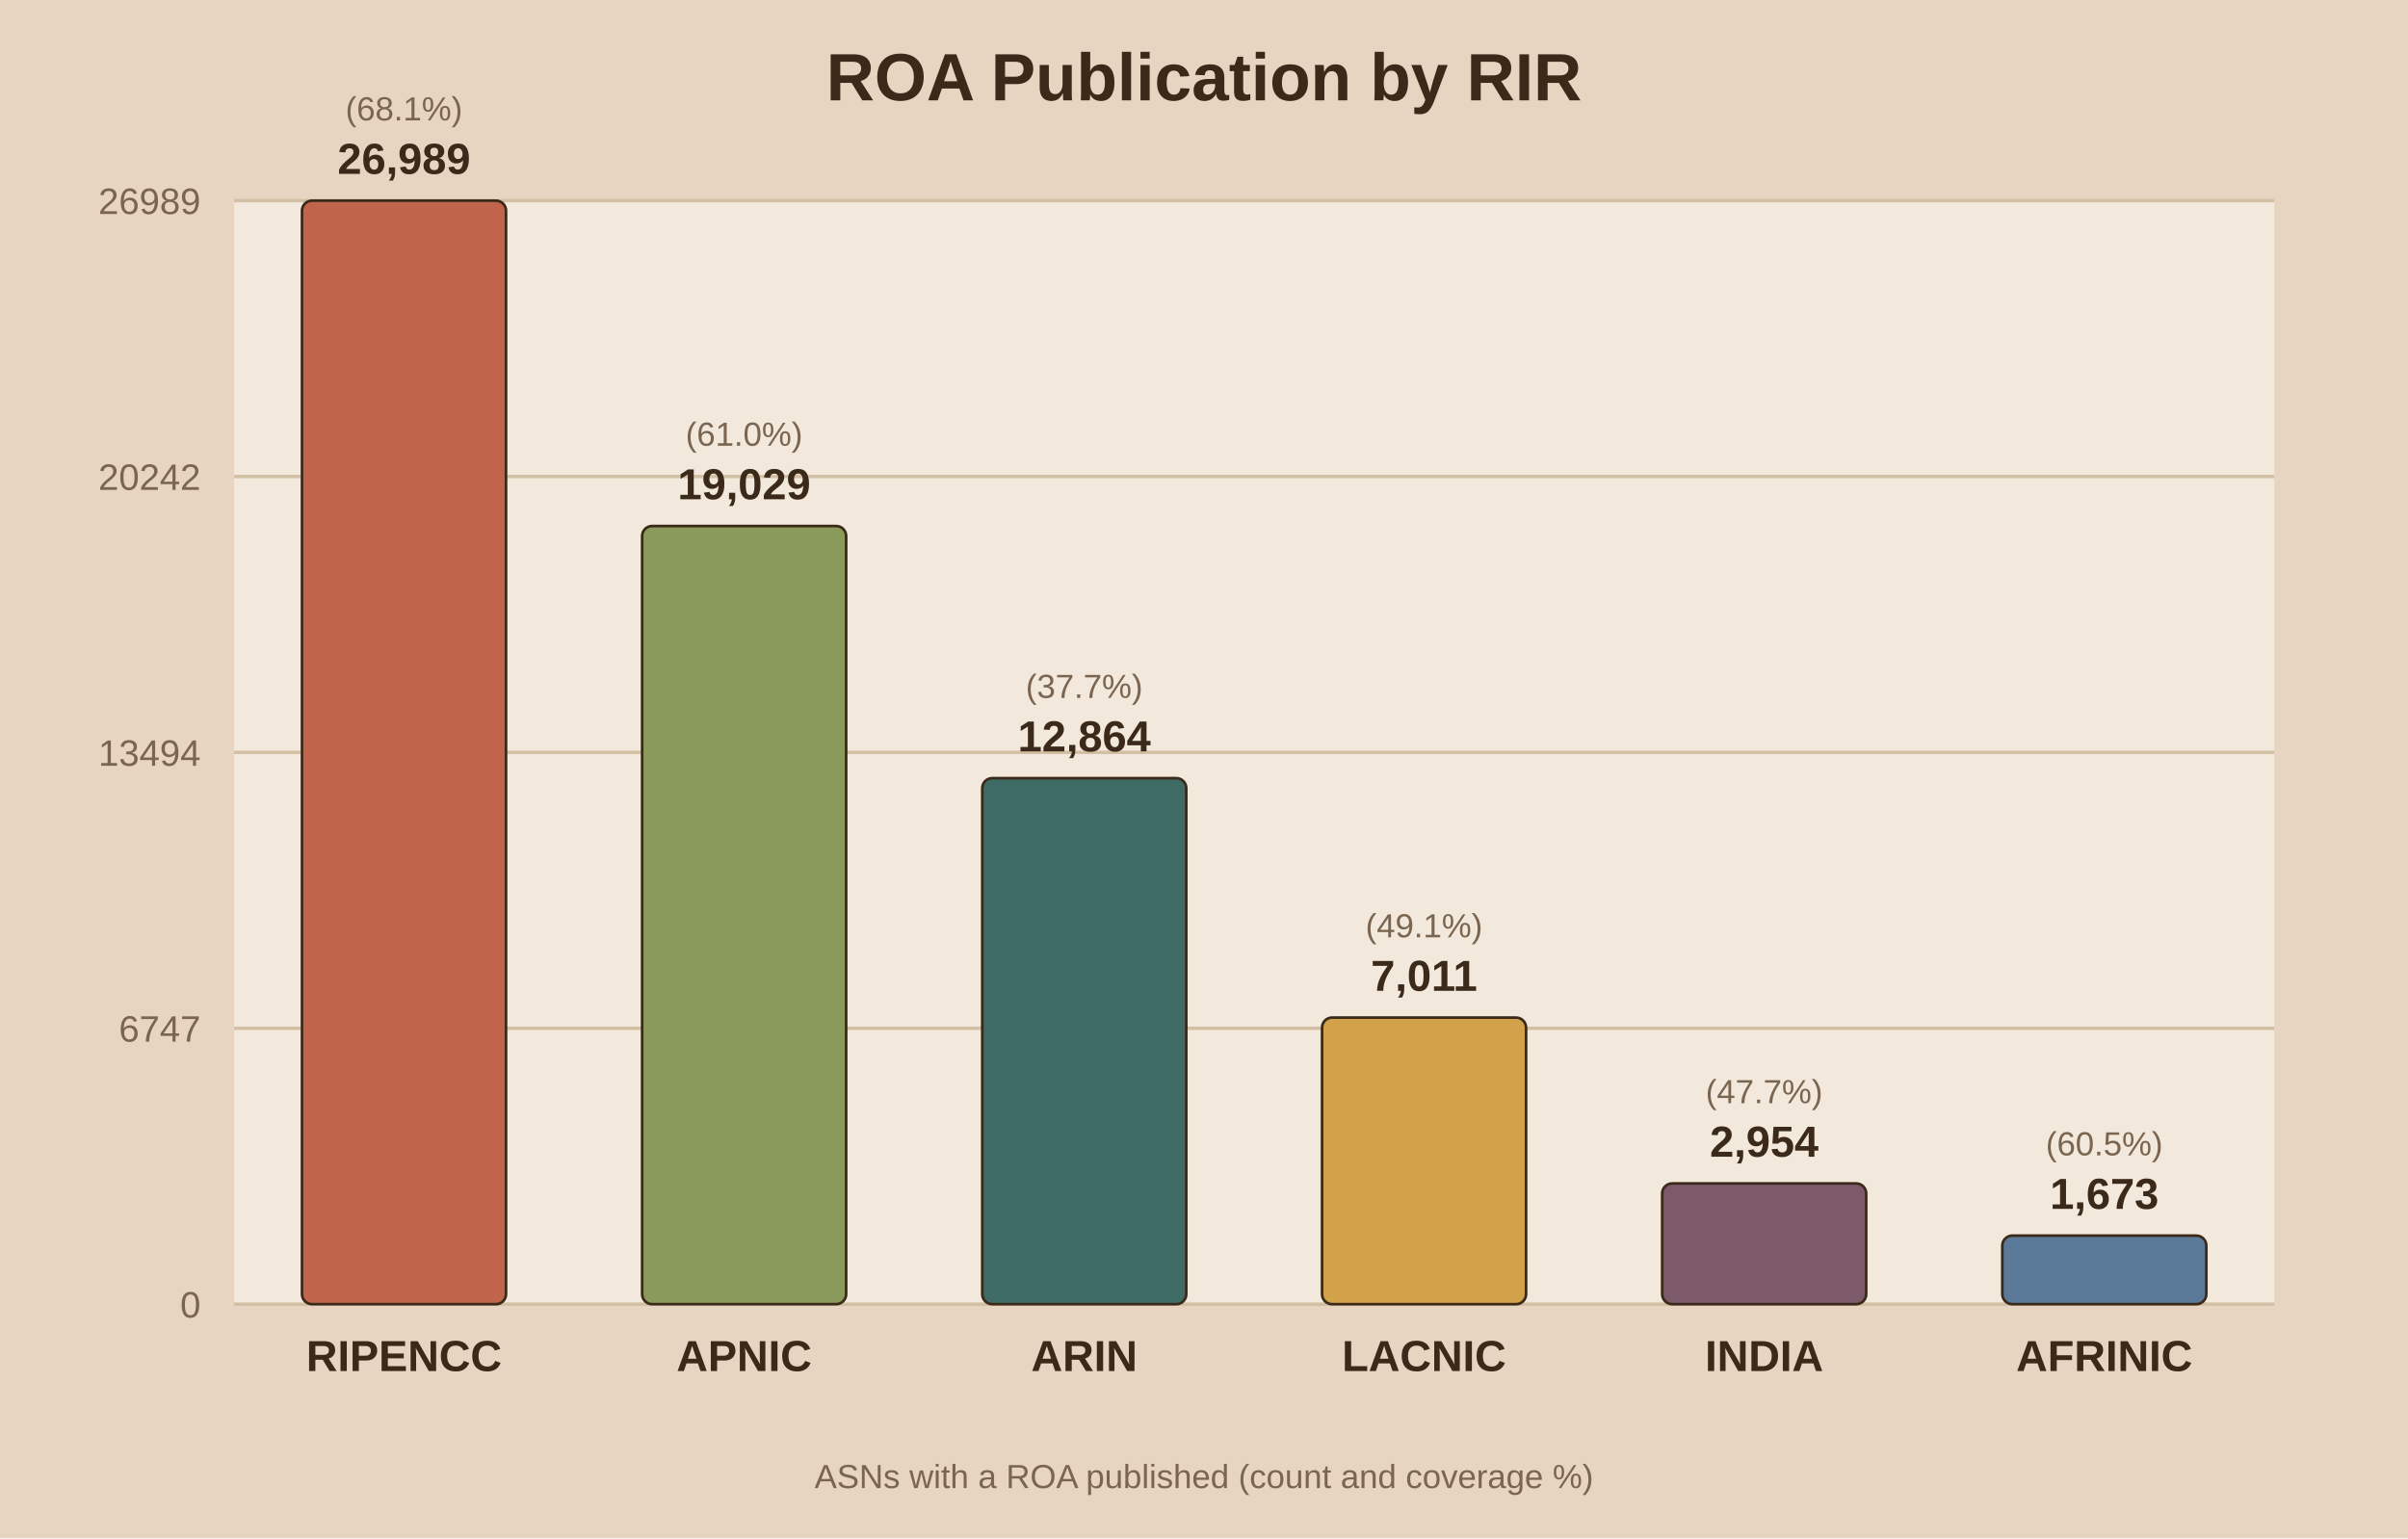
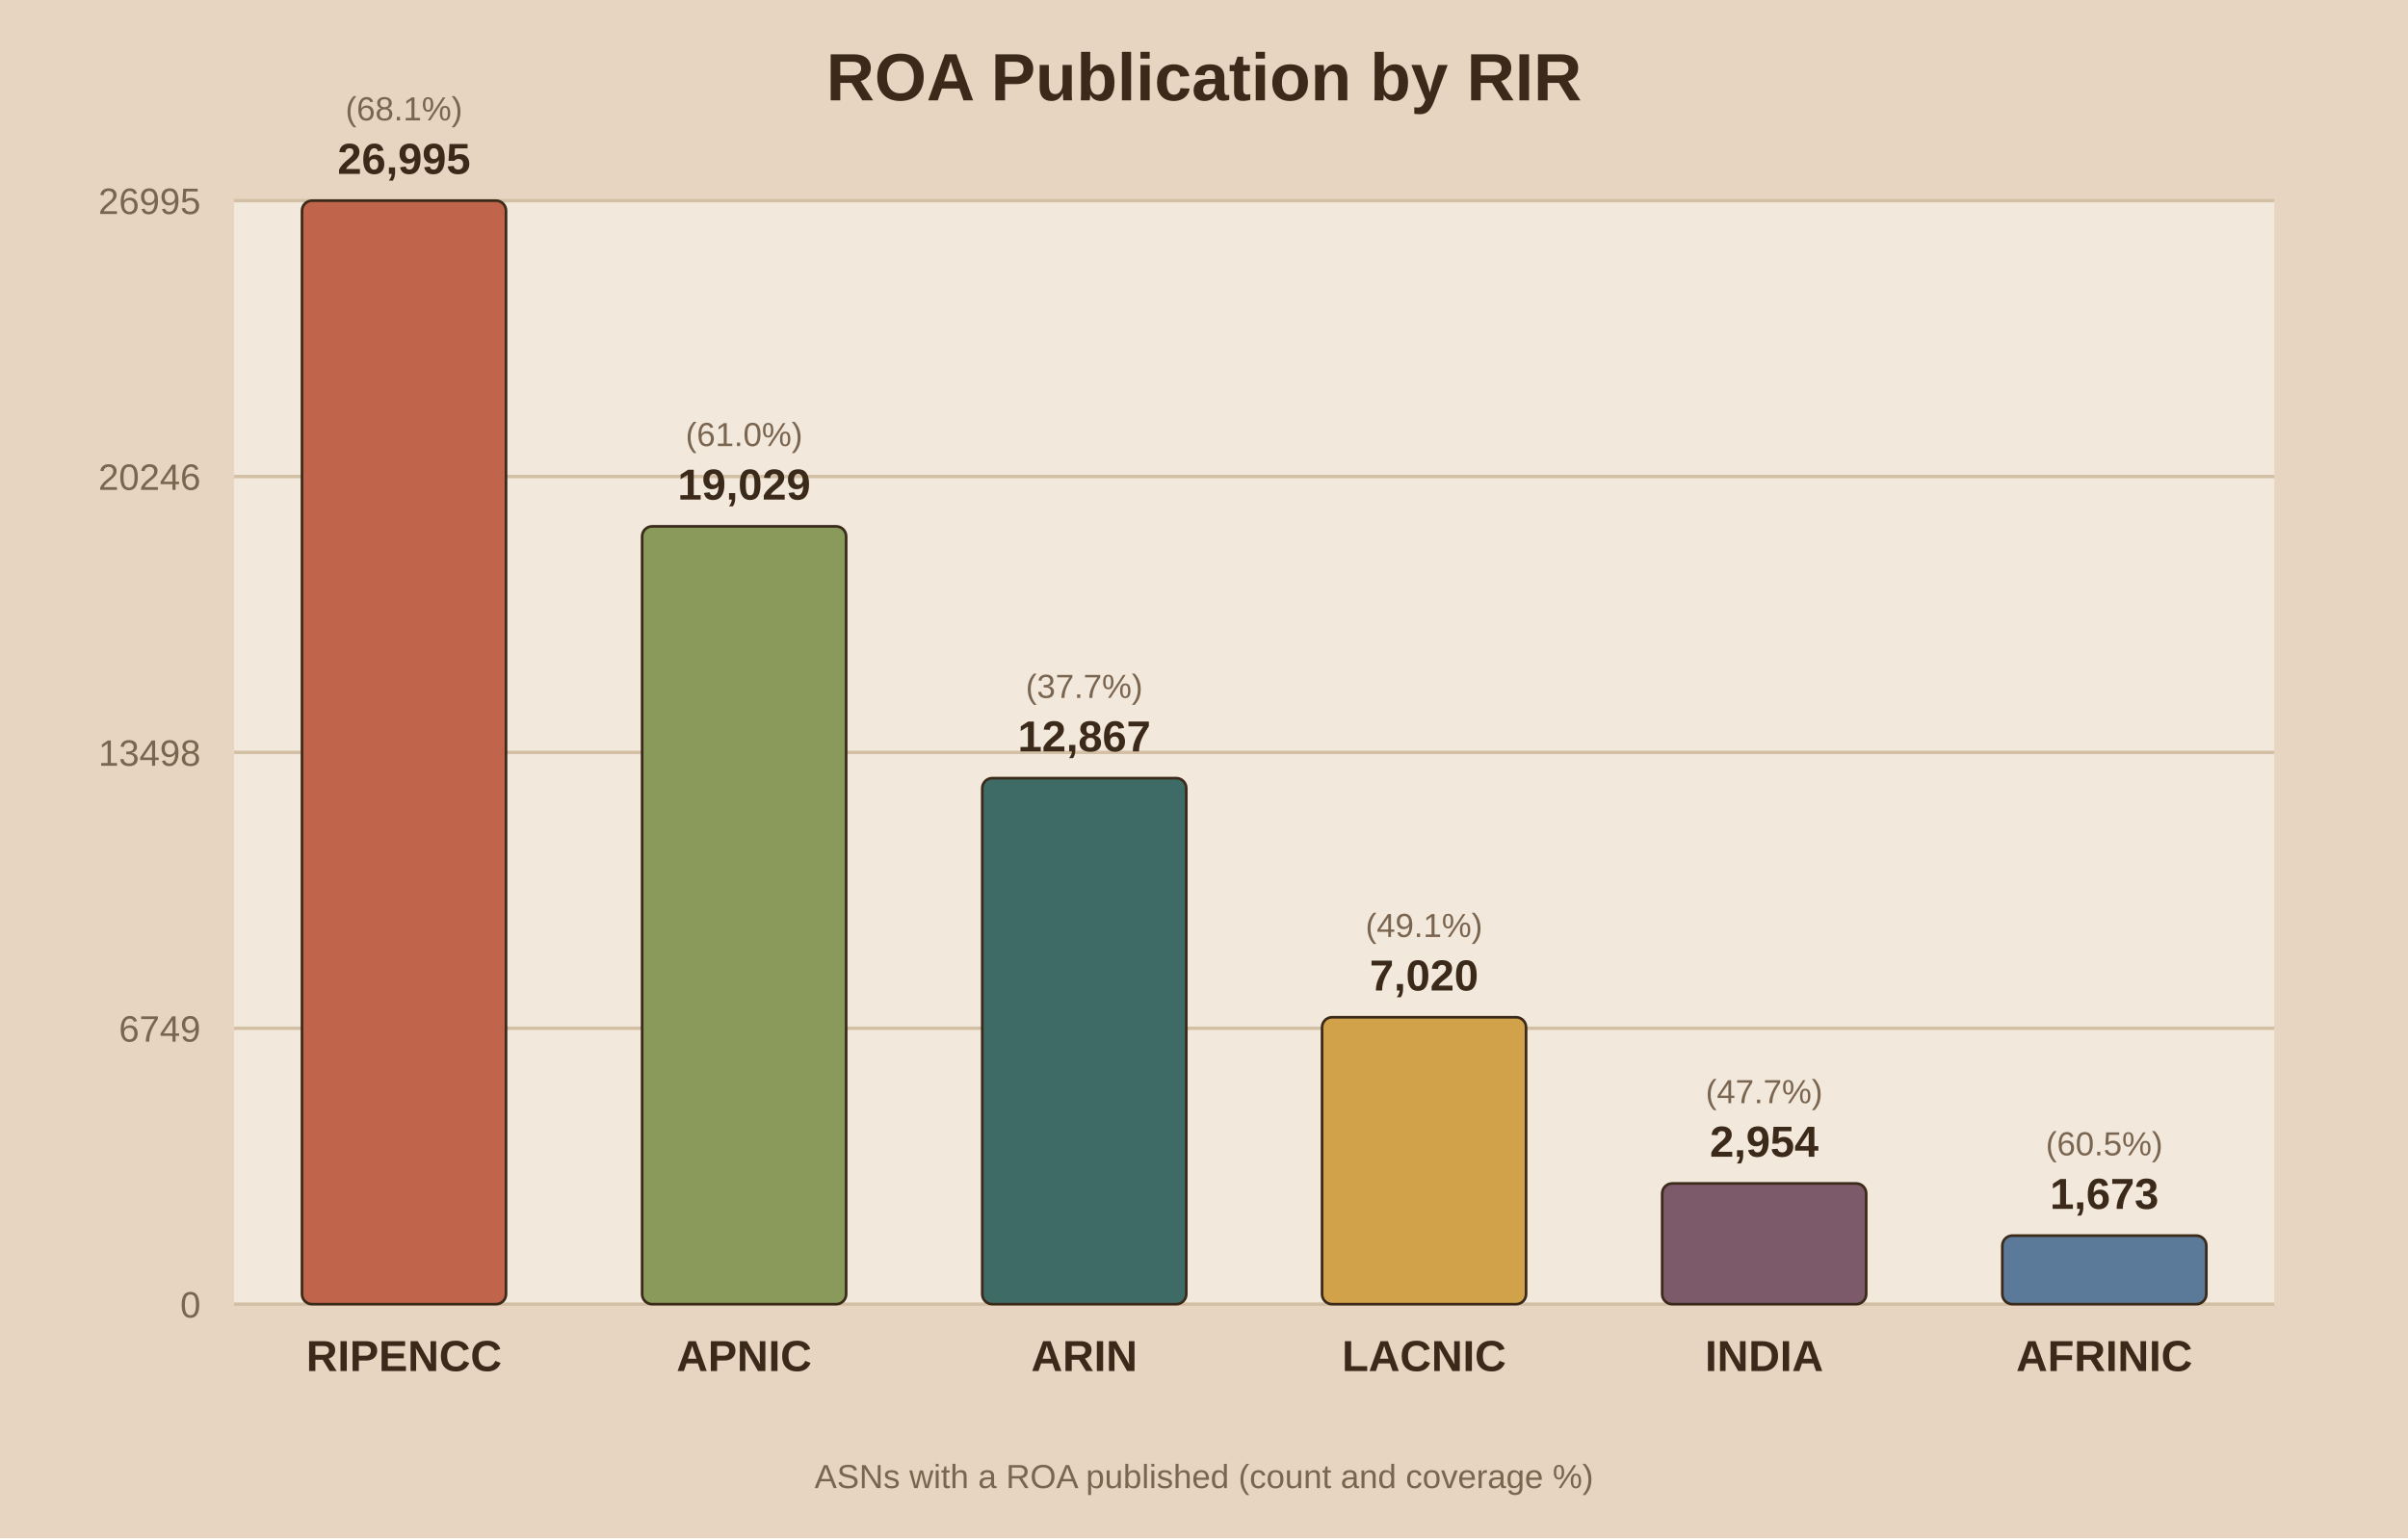
<svg xmlns="http://www.w3.org/2000/svg" viewBox="0 0 720 460">
  <rect width="720" height="460" fill="#e8d5c1" />
  <rect x="70" y="60" width="610" height="330" fill="#f2e8db" />
  <text x="360.0" y="30" text-anchor="middle" font-family="Arial" font-size="20" font-weight="bold" fill="#3b2a1a">ROA Publication by RIR</text>
  <line x1="70" y1="390.0" x2="680" y2="390.0" stroke="#d3bfa4" stroke-width="1" />
  <text x="60" y="394.0" text-anchor="end" font-family="Arial" font-size="11" fill="#7a6650">0</text>
  <line x1="70" y1="307.5" x2="680" y2="307.5" stroke="#d3bfa4" stroke-width="1" />
-   <text x="60" y="311.5" text-anchor="end" font-family="Arial" font-size="11" fill="#7a6650">6747</text>
+   <text x="60" y="311.5" text-anchor="end" font-family="Arial" font-size="11" fill="#7a6650">6749</text>
  <line x1="70" y1="225.0" x2="680" y2="225.0" stroke="#d3bfa4" stroke-width="1" />
-   <text x="60" y="229.0" text-anchor="end" font-family="Arial" font-size="11" fill="#7a6650">13494</text>
+   <text x="60" y="229.0" text-anchor="end" font-family="Arial" font-size="11" fill="#7a6650">13498</text>
  <line x1="70" y1="142.5" x2="680" y2="142.5" stroke="#d3bfa4" stroke-width="1" />
-   <text x="60" y="146.5" text-anchor="end" font-family="Arial" font-size="11" fill="#7a6650">20242</text>
+   <text x="60" y="146.5" text-anchor="end" font-family="Arial" font-size="11" fill="#7a6650">20246</text>
  <line x1="70" y1="60.0" x2="680" y2="60.0" stroke="#d3bfa4" stroke-width="1" />
-   <text x="60" y="64.0" text-anchor="end" font-family="Arial" font-size="11" fill="#7a6650">26989</text>
+   <text x="60" y="64.0" text-anchor="end" font-family="Arial" font-size="11" fill="#7a6650">26995</text>
  <rect x="90.3" y="60.0" width="61.0" height="330.0" fill="#c0654b" stroke="#3b2a1a" stroke-width="0.8" rx="3" />
-   <text x="120.8" y="52.0" text-anchor="middle" font-family="Arial" font-size="13" font-weight="bold" fill="#3b2a1a">26,989</text>
+   <text x="120.8" y="52.0" text-anchor="middle" font-family="Arial" font-size="13" font-weight="bold" fill="#3b2a1a">26,995</text>
  <text x="120.8" y="36.0" text-anchor="middle" font-family="Arial" font-size="10" fill="#7a6650">(68.1%)</text>
  <text x="120.8" y="410.0" text-anchor="middle" font-family="Arial" font-size="13" font-weight="bold" fill="#3b2a1a">RIPENCC</text>
-   <rect x="192.0" y="157.3" width="61.0" height="232.7" fill="#8a9a5b" stroke="#3b2a1a" stroke-width="0.8" rx="3" />
-   <text x="222.5" y="149.3" text-anchor="middle" font-family="Arial" font-size="13" font-weight="bold" fill="#3b2a1a">19,029</text>
-   <text x="222.5" y="133.3" text-anchor="middle" font-family="Arial" font-size="10" fill="#7a6650">(61.0%)</text>
+   <rect x="192.0" y="157.4" width="61.0" height="232.6" fill="#8a9a5b" stroke="#3b2a1a" stroke-width="0.8" rx="3" />
+   <text x="222.5" y="149.4" text-anchor="middle" font-family="Arial" font-size="13" font-weight="bold" fill="#3b2a1a">19,029</text>
+   <text x="222.5" y="133.4" text-anchor="middle" font-family="Arial" font-size="10" fill="#7a6650">(61.0%)</text>
  <text x="222.5" y="410.0" text-anchor="middle" font-family="Arial" font-size="13" font-weight="bold" fill="#3b2a1a">APNIC</text>
  <rect x="293.7" y="232.7" width="61.0" height="157.3" fill="#3f6b66" stroke="#3b2a1a" stroke-width="0.8" rx="3" />
-   <text x="324.2" y="224.7" text-anchor="middle" font-family="Arial" font-size="13" font-weight="bold" fill="#3b2a1a">12,864</text>
+   <text x="324.2" y="224.7" text-anchor="middle" font-family="Arial" font-size="13" font-weight="bold" fill="#3b2a1a">12,867</text>
  <text x="324.2" y="208.7" text-anchor="middle" font-family="Arial" font-size="10" fill="#7a6650">(37.7%)</text>
  <text x="324.2" y="410.0" text-anchor="middle" font-family="Arial" font-size="13" font-weight="bold" fill="#3b2a1a">ARIN</text>
-   <rect x="395.3" y="304.3" width="61.0" height="85.7" fill="#d1a24a" stroke="#3b2a1a" stroke-width="0.8" rx="3" />
-   <text x="425.8" y="296.3" text-anchor="middle" font-family="Arial" font-size="13" font-weight="bold" fill="#3b2a1a">7,011</text>
-   <text x="425.8" y="280.3" text-anchor="middle" font-family="Arial" font-size="10" fill="#7a6650">(49.1%)</text>
+   <rect x="395.3" y="304.2" width="61.0" height="85.8" fill="#d1a24a" stroke="#3b2a1a" stroke-width="0.8" rx="3" />
+   <text x="425.8" y="296.2" text-anchor="middle" font-family="Arial" font-size="13" font-weight="bold" fill="#3b2a1a">7,020</text>
+   <text x="425.8" y="280.2" text-anchor="middle" font-family="Arial" font-size="10" fill="#7a6650">(49.1%)</text>
  <text x="425.8" y="410.0" text-anchor="middle" font-family="Arial" font-size="13" font-weight="bold" fill="#3b2a1a">LACNIC</text>
  <rect x="497.0" y="353.9" width="61.0" height="36.1" fill="#7d5a6a" stroke="#3b2a1a" stroke-width="0.8" rx="3" />
  <text x="527.5" y="345.9" text-anchor="middle" font-family="Arial" font-size="13" font-weight="bold" fill="#3b2a1a">2,954</text>
  <text x="527.5" y="329.9" text-anchor="middle" font-family="Arial" font-size="10" fill="#7a6650">(47.7%)</text>
  <text x="527.5" y="410.0" text-anchor="middle" font-family="Arial" font-size="13" font-weight="bold" fill="#3b2a1a">INDIA</text>
  <rect x="598.7" y="369.5" width="61.0" height="20.5" fill="#5b7a99" stroke="#3b2a1a" stroke-width="0.8" rx="3" />
  <text x="629.2" y="361.5" text-anchor="middle" font-family="Arial" font-size="13" font-weight="bold" fill="#3b2a1a">1,673</text>
  <text x="629.2" y="345.5" text-anchor="middle" font-family="Arial" font-size="10" fill="#7a6650">(60.5%)</text>
  <text x="629.2" y="410.0" text-anchor="middle" font-family="Arial" font-size="13" font-weight="bold" fill="#3b2a1a">AFRINIC</text>
  <text x="360.0" y="445" text-anchor="middle" font-family="Arial" font-size="10" fill="#7a6650">ASNs with a ROA published (count and coverage %)</text>
</svg>
